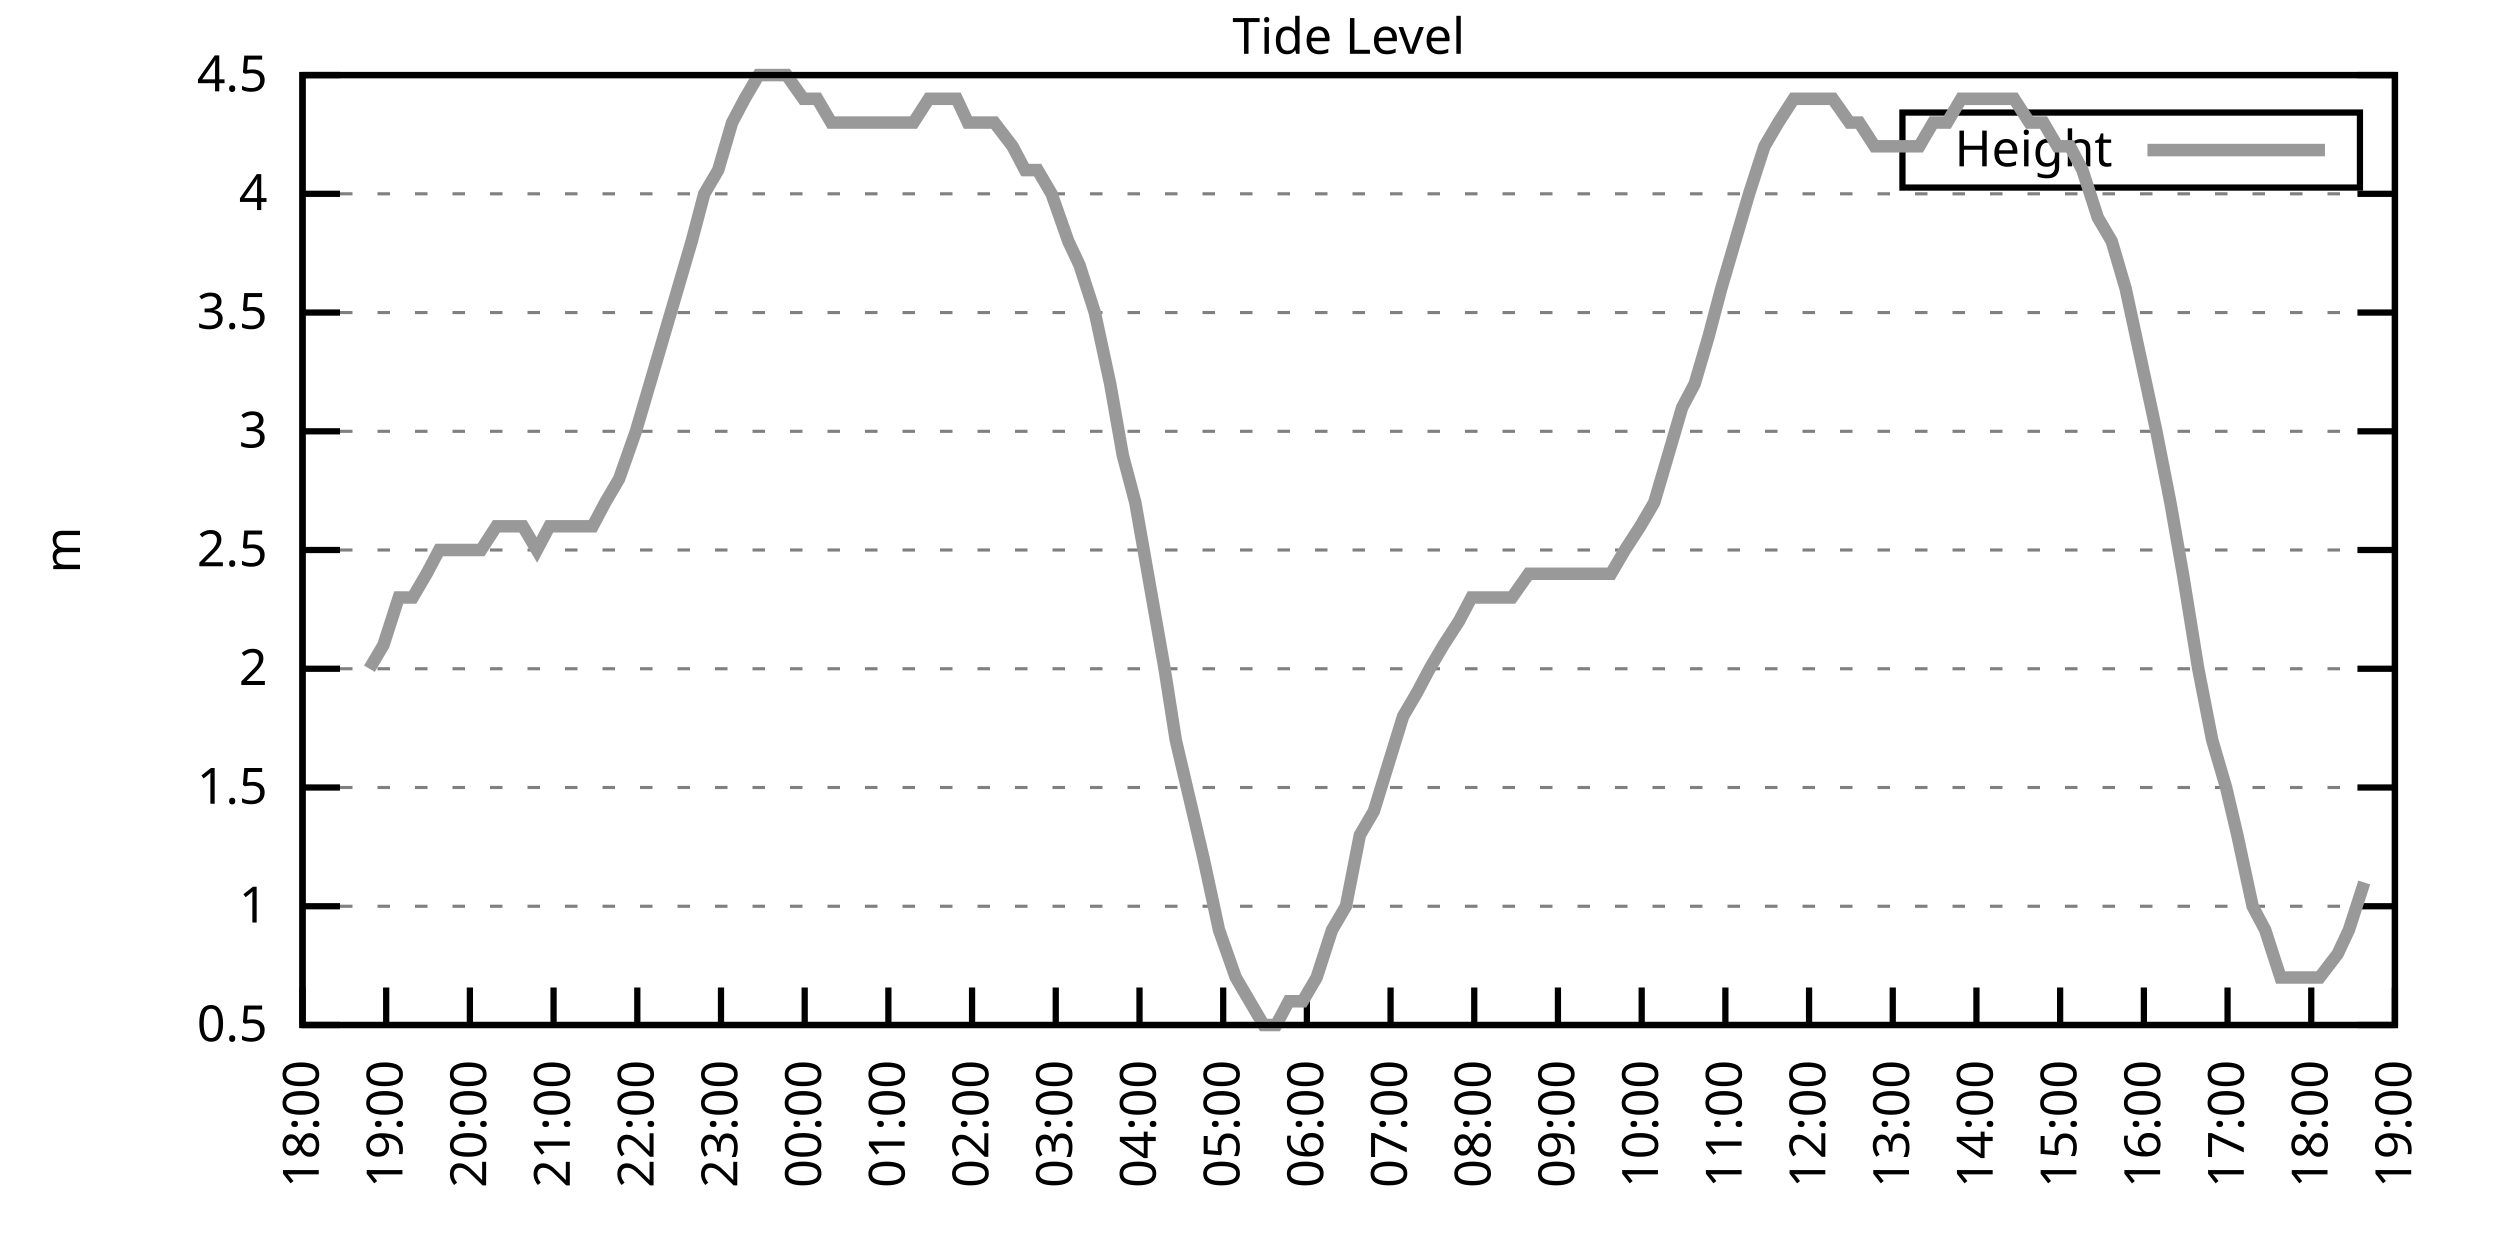
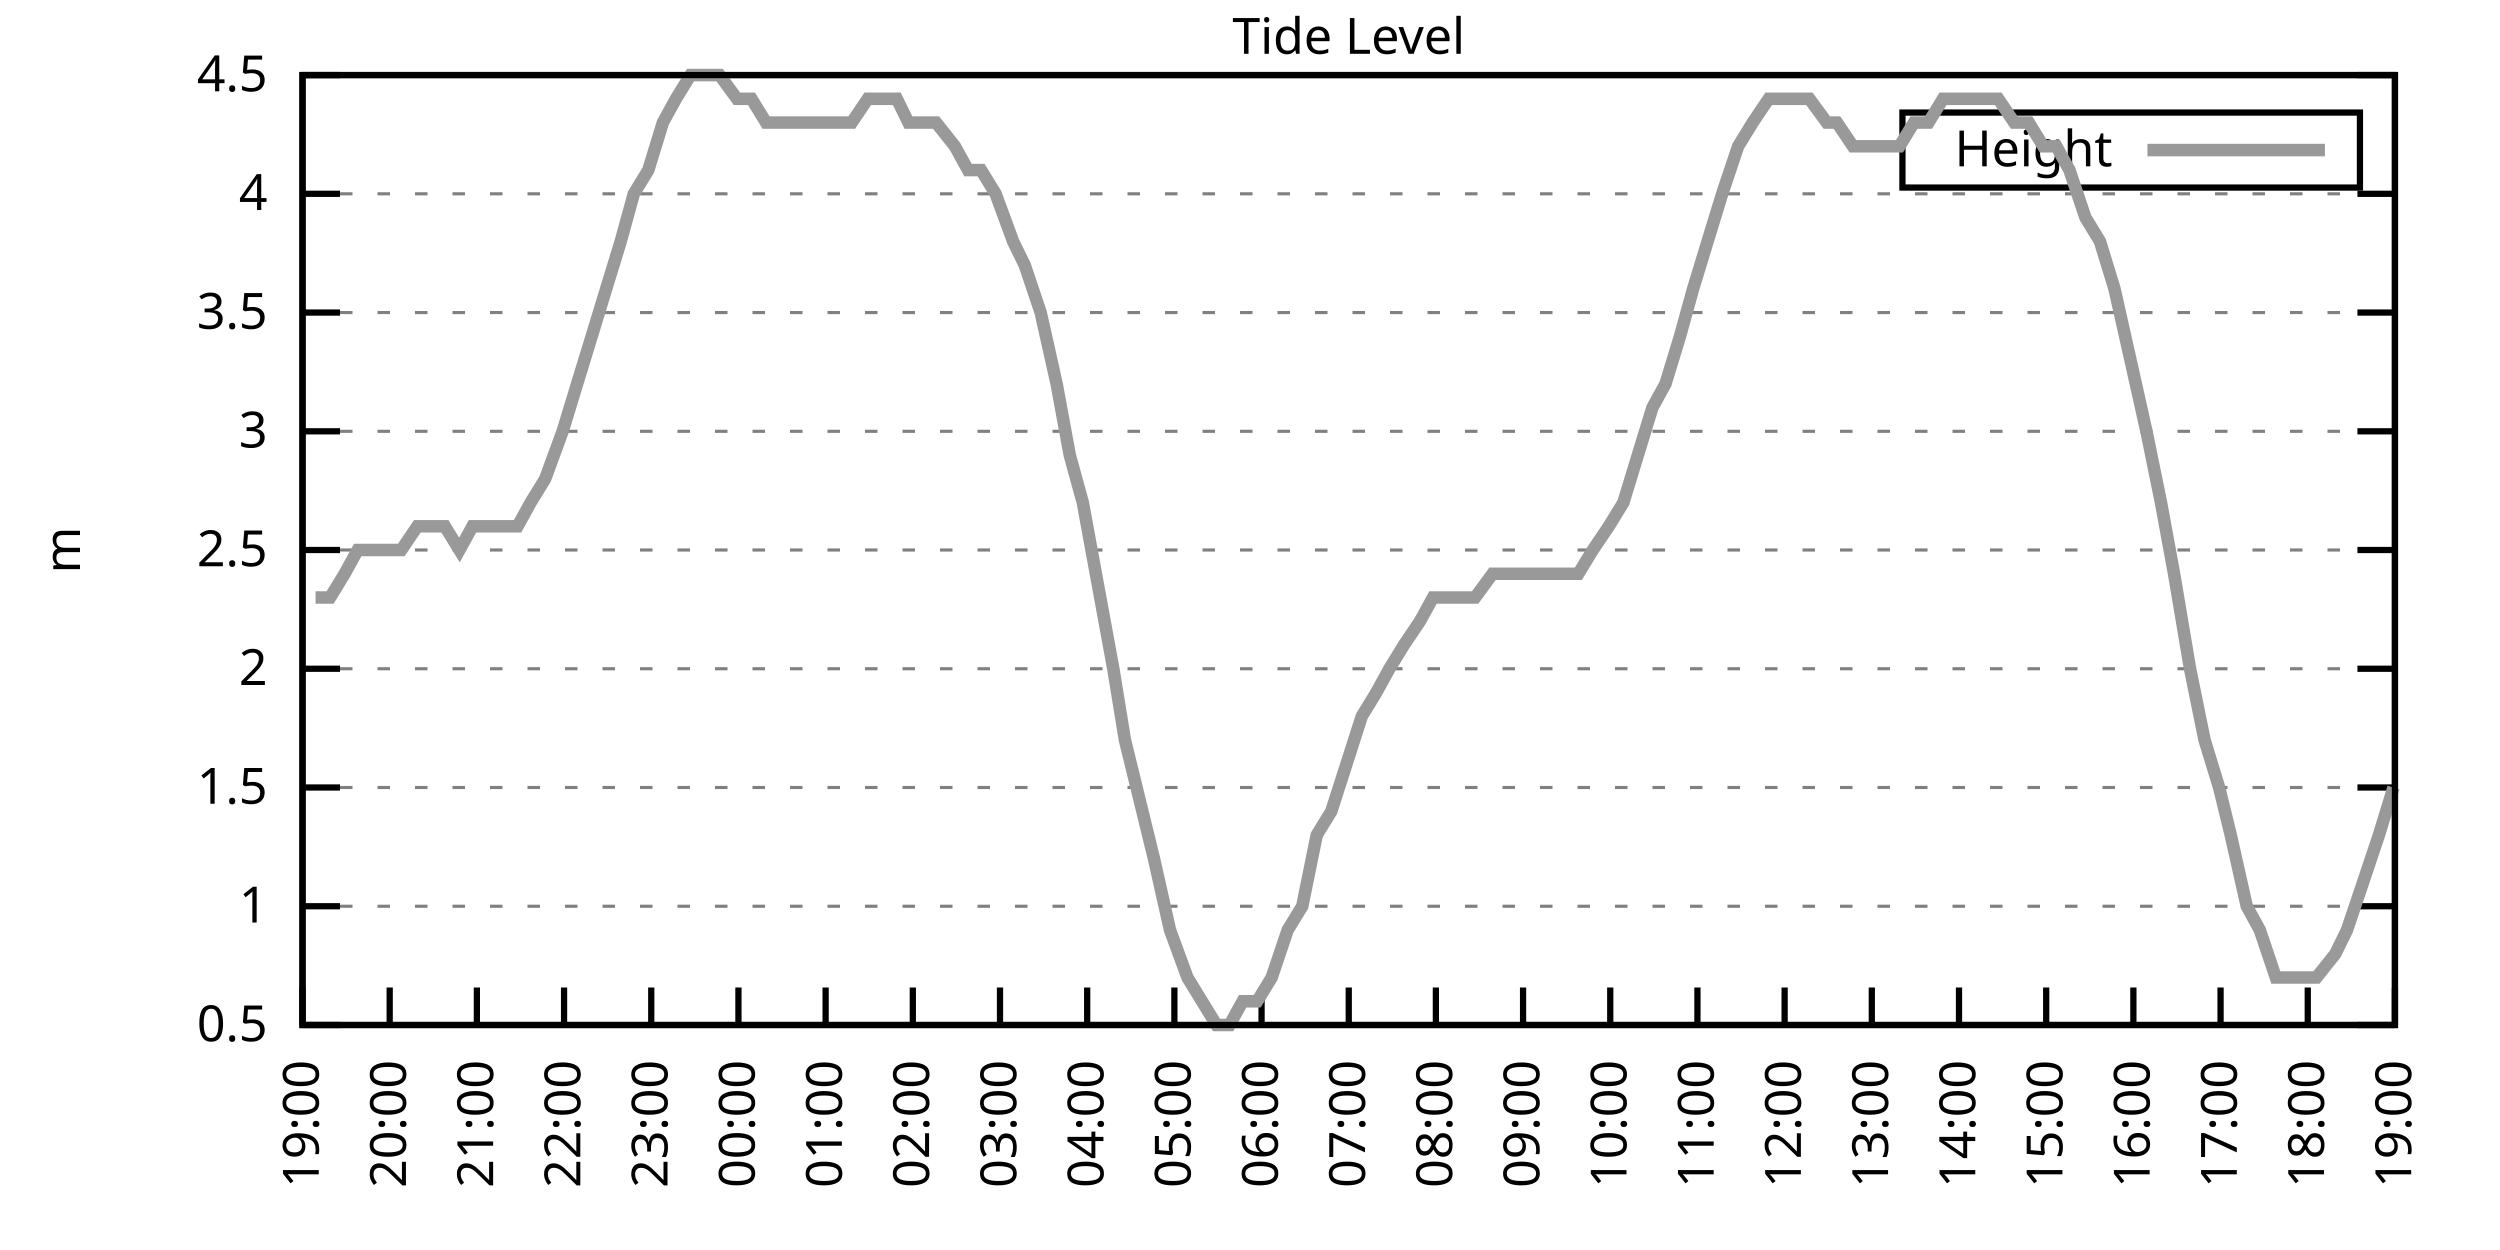
<svg xmlns="http://www.w3.org/2000/svg" xmlns:xlink="http://www.w3.org/1999/xlink" width="400" height="200" viewBox="0 0 400 200">
  <g id="gnuplot_canvas">
    <rect x="0" y="0" width="400" height="200" fill="none" />
    <defs>
      <circle id="gpDot" r="0.5" stroke-width="0.5" stroke="currentColor" />
      <path id="gpPt0" stroke-width="0.333" stroke="currentColor" d="M-1,0 h2 M0,-1 v2" />
      <path id="gpPt1" stroke-width="0.333" stroke="currentColor" d="M-1,-1 L1,1 M1,-1 L-1,1" />
      <path id="gpPt2" stroke-width="0.333" stroke="currentColor" d="M-1,0 L1,0 M0,-1 L0,1 M-1,-1 L1,1 M-1,1 L1,-1" />
      <rect id="gpPt3" stroke-width="0.333" stroke="currentColor" x="-1" y="-1" width="2" height="2" />
      <rect id="gpPt4" stroke-width="0.333" stroke="currentColor" fill="currentColor" x="-1" y="-1" width="2" height="2" />
      <circle id="gpPt5" stroke-width="0.333" stroke="currentColor" cx="0" cy="0" r="1" />
      <use xlink:href="#gpPt5" id="gpPt6" fill="currentColor" stroke="none" />
      <path id="gpPt7" stroke-width="0.333" stroke="currentColor" d="M0,-1.33 L-1.33,0.67 L1.33,0.67 z" />
      <use xlink:href="#gpPt7" id="gpPt8" fill="currentColor" stroke="none" />
      <use xlink:href="#gpPt7" id="gpPt9" stroke="currentColor" transform="rotate(180)" />
      <use xlink:href="#gpPt9" id="gpPt10" fill="currentColor" stroke="none" />
      <use xlink:href="#gpPt3" id="gpPt11" stroke="currentColor" transform="rotate(45)" />
      <use xlink:href="#gpPt11" id="gpPt12" fill="currentColor" stroke="none" />
      <path id="gpPt13" stroke-width="0.333" stroke="currentColor" d="M0,1.330 L1.265,0.411 L0.782,-1.067 L-0.782,-1.076 L-1.265,0.411 z" />
      <use xlink:href="#gpPt13" id="gpPt14" fill="currentColor" stroke="none" />
      <filter id="textbox" filterUnits="objectBoundingBox" x="0" y="0" height="1" width="1">
        <feFlood flood-color="white" flood-opacity="1" result="bgnd" />
        <feComposite in="SourceGraphic" in2="bgnd" operator="atop" />
      </filter>
      <filter id="greybox" filterUnits="objectBoundingBox" x="0" y="0" height="1" width="1">
        <feFlood flood-color="lightgrey" flood-opacity="1" result="grey" />
        <feComposite in="SourceGraphic" in2="grey" operator="atop" />
      </filter>
    </defs>
    <g fill="none" color="white" stroke="currentColor" stroke-width="1.00" stroke-linecap="butt" stroke-linejoin="miter">
</g>
    <g fill="none" color="black" stroke="currentColor" stroke-width="1.00" stroke-linecap="butt" stroke-linejoin="miter">
      <g stroke="none" shape-rendering="crispEdges">
        <polygon fill="rgb(255, 255, 255)" points="48.40,164.00 383.18,164.00 383.18,12.02 48.40,12.02 " />
      </g>
    </g>
    <g fill="none" color="black" stroke="currentColor" stroke-width="1.00" stroke-linecap="butt" stroke-linejoin="miter">
</g>
    <g fill="none" color="black" stroke="black" stroke-width="0.50" stroke-linecap="butt" stroke-linejoin="miter">
</g>
    <g fill="none" color="gray" stroke="currentColor" stroke-width="0.50" stroke-linecap="butt" stroke-linejoin="miter">
      <path stroke="gray" stroke-dasharray="2,4" class="gridline" d="M48.40,164.00 L383.19,164.00  " />
    </g>
    <g fill="none" color="gray" stroke="gray" stroke-width="1.00" stroke-linecap="butt" stroke-linejoin="miter">
</g>
    <g fill="none" color="black" stroke="currentColor" stroke-width="1.00" stroke-linecap="butt" stroke-linejoin="miter">
      <path stroke="black" d="M48.40,164.00 L54.40,164.00 M383.19,164.00 L377.19,164.00  " />
      <g transform="translate(42.80,166.60)" stroke="none" fill="black" font-family="Sans" font-size="8.00" text-anchor="end">
        <text>
          <tspan font-family="Sans"> 0.5</tspan>
        </text>
      </g>
    </g>
    <g fill="none" color="black" stroke="currentColor" stroke-width="1.00" stroke-linecap="butt" stroke-linejoin="miter">
</g>
    <g fill="none" color="black" stroke="black" stroke-width="0.50" stroke-linecap="butt" stroke-linejoin="miter">
</g>
    <g fill="none" color="gray" stroke="currentColor" stroke-width="0.50" stroke-linecap="butt" stroke-linejoin="miter">
      <path stroke="gray" stroke-dasharray="2,4" class="gridline" d="M48.40,145.00 L383.19,145.00  " />
    </g>
    <g fill="none" color="gray" stroke="gray" stroke-width="1.00" stroke-linecap="butt" stroke-linejoin="miter">
</g>
    <g fill="none" color="black" stroke="currentColor" stroke-width="1.00" stroke-linecap="butt" stroke-linejoin="miter">
      <path stroke="black" d="M48.40,145.00 L54.40,145.00 M383.19,145.00 L377.19,145.00  " />
      <g transform="translate(42.80,147.60)" stroke="none" fill="black" font-family="Sans" font-size="8.00" text-anchor="end">
        <text>
          <tspan font-family="Sans"> 1</tspan>
        </text>
      </g>
    </g>
    <g fill="none" color="black" stroke="currentColor" stroke-width="1.00" stroke-linecap="butt" stroke-linejoin="miter">
</g>
    <g fill="none" color="black" stroke="black" stroke-width="0.50" stroke-linecap="butt" stroke-linejoin="miter">
</g>
    <g fill="none" color="gray" stroke="currentColor" stroke-width="0.50" stroke-linecap="butt" stroke-linejoin="miter">
      <path stroke="gray" stroke-dasharray="2,4" class="gridline" d="M48.40,126.00 L383.19,126.00  " />
    </g>
    <g fill="none" color="gray" stroke="gray" stroke-width="1.00" stroke-linecap="butt" stroke-linejoin="miter">
</g>
    <g fill="none" color="black" stroke="currentColor" stroke-width="1.00" stroke-linecap="butt" stroke-linejoin="miter">
      <path stroke="black" d="M48.40,126.00 L54.40,126.00 M383.19,126.00 L377.19,126.00  " />
      <g transform="translate(42.80,128.60)" stroke="none" fill="black" font-family="Sans" font-size="8.00" text-anchor="end">
        <text>
          <tspan font-family="Sans"> 1.5</tspan>
        </text>
      </g>
    </g>
    <g fill="none" color="black" stroke="currentColor" stroke-width="1.00" stroke-linecap="butt" stroke-linejoin="miter">
</g>
    <g fill="none" color="black" stroke="black" stroke-width="0.50" stroke-linecap="butt" stroke-linejoin="miter">
</g>
    <g fill="none" color="gray" stroke="currentColor" stroke-width="0.50" stroke-linecap="butt" stroke-linejoin="miter">
      <path stroke="gray" stroke-dasharray="2,4" class="gridline" d="M48.40,107.00 L383.19,107.00  " />
    </g>
    <g fill="none" color="gray" stroke="gray" stroke-width="1.00" stroke-linecap="butt" stroke-linejoin="miter">
</g>
    <g fill="none" color="black" stroke="currentColor" stroke-width="1.00" stroke-linecap="butt" stroke-linejoin="miter">
      <path stroke="black" d="M48.40,107.00 L54.40,107.00 M383.19,107.00 L377.19,107.00  " />
      <g transform="translate(42.80,109.60)" stroke="none" fill="black" font-family="Sans" font-size="8.00" text-anchor="end">
        <text>
          <tspan font-family="Sans"> 2</tspan>
        </text>
      </g>
    </g>
    <g fill="none" color="black" stroke="currentColor" stroke-width="1.00" stroke-linecap="butt" stroke-linejoin="miter">
</g>
    <g fill="none" color="black" stroke="black" stroke-width="0.50" stroke-linecap="butt" stroke-linejoin="miter">
</g>
    <g fill="none" color="gray" stroke="currentColor" stroke-width="0.50" stroke-linecap="butt" stroke-linejoin="miter">
      <path stroke="gray" stroke-dasharray="2,4" class="gridline" d="M48.40,88.00 L383.19,88.00  " />
    </g>
    <g fill="none" color="gray" stroke="gray" stroke-width="1.00" stroke-linecap="butt" stroke-linejoin="miter">
</g>
    <g fill="none" color="black" stroke="currentColor" stroke-width="1.00" stroke-linecap="butt" stroke-linejoin="miter">
      <path stroke="black" d="M48.40,88.00 L54.40,88.00 M383.19,88.00 L377.19,88.00  " />
      <g transform="translate(42.80,90.60)" stroke="none" fill="black" font-family="Sans" font-size="8.00" text-anchor="end">
        <text>
          <tspan font-family="Sans"> 2.5</tspan>
        </text>
      </g>
    </g>
    <g fill="none" color="black" stroke="currentColor" stroke-width="1.00" stroke-linecap="butt" stroke-linejoin="miter">
</g>
    <g fill="none" color="black" stroke="black" stroke-width="0.50" stroke-linecap="butt" stroke-linejoin="miter">
</g>
    <g fill="none" color="gray" stroke="currentColor" stroke-width="0.50" stroke-linecap="butt" stroke-linejoin="miter">
      <path stroke="gray" stroke-dasharray="2,4" class="gridline" d="M48.40,69.01 L383.19,69.01  " />
    </g>
    <g fill="none" color="gray" stroke="gray" stroke-width="1.00" stroke-linecap="butt" stroke-linejoin="miter">
</g>
    <g fill="none" color="black" stroke="currentColor" stroke-width="1.00" stroke-linecap="butt" stroke-linejoin="miter">
      <path stroke="black" d="M48.40,69.01 L54.40,69.01 M383.19,69.01 L377.19,69.01  " />
      <g transform="translate(42.80,71.61)" stroke="none" fill="black" font-family="Sans" font-size="8.00" text-anchor="end">
        <text>
          <tspan font-family="Sans"> 3</tspan>
        </text>
      </g>
    </g>
    <g fill="none" color="black" stroke="currentColor" stroke-width="1.00" stroke-linecap="butt" stroke-linejoin="miter">
</g>
    <g fill="none" color="black" stroke="black" stroke-width="0.50" stroke-linecap="butt" stroke-linejoin="miter">
</g>
    <g fill="none" color="gray" stroke="currentColor" stroke-width="0.50" stroke-linecap="butt" stroke-linejoin="miter">
      <path stroke="gray" stroke-dasharray="2,4" class="gridline" d="M48.40,50.01 L383.19,50.01  " />
    </g>
    <g fill="none" color="gray" stroke="gray" stroke-width="1.00" stroke-linecap="butt" stroke-linejoin="miter">
</g>
    <g fill="none" color="black" stroke="currentColor" stroke-width="1.00" stroke-linecap="butt" stroke-linejoin="miter">
      <path stroke="black" d="M48.40,50.01 L54.40,50.01 M383.19,50.01 L377.19,50.01  " />
      <g transform="translate(42.80,52.61)" stroke="none" fill="black" font-family="Sans" font-size="8.00" text-anchor="end">
        <text>
          <tspan font-family="Sans"> 3.5</tspan>
        </text>
      </g>
    </g>
    <g fill="none" color="black" stroke="currentColor" stroke-width="1.00" stroke-linecap="butt" stroke-linejoin="miter">
</g>
    <g fill="none" color="black" stroke="black" stroke-width="0.50" stroke-linecap="butt" stroke-linejoin="miter">
</g>
    <g fill="none" color="gray" stroke="currentColor" stroke-width="0.50" stroke-linecap="butt" stroke-linejoin="miter">
      <path stroke="gray" stroke-dasharray="2,4" class="gridline" d="M48.40,31.01 L383.19,31.01  " />
    </g>
    <g fill="none" color="gray" stroke="gray" stroke-width="1.00" stroke-linecap="butt" stroke-linejoin="miter">
</g>
    <g fill="none" color="black" stroke="currentColor" stroke-width="1.00" stroke-linecap="butt" stroke-linejoin="miter">
      <path stroke="black" d="M48.40,31.01 L54.40,31.01 M383.19,31.01 L377.19,31.01  " />
      <g transform="translate(42.80,33.61)" stroke="none" fill="black" font-family="Sans" font-size="8.00" text-anchor="end">
        <text>
          <tspan font-family="Sans"> 4</tspan>
        </text>
      </g>
    </g>
    <g fill="none" color="black" stroke="currentColor" stroke-width="1.00" stroke-linecap="butt" stroke-linejoin="miter">
</g>
    <g fill="none" color="black" stroke="black" stroke-width="0.50" stroke-linecap="butt" stroke-linejoin="miter">
</g>
    <g fill="none" color="gray" stroke="currentColor" stroke-width="0.50" stroke-linecap="butt" stroke-linejoin="miter">
      <path stroke="gray" stroke-dasharray="2,4" class="gridline" d="M48.40,12.01 L383.19,12.01  " />
    </g>
    <g fill="none" color="gray" stroke="gray" stroke-width="1.00" stroke-linecap="butt" stroke-linejoin="miter">
</g>
    <g fill="none" color="black" stroke="currentColor" stroke-width="1.00" stroke-linecap="butt" stroke-linejoin="miter">
      <path stroke="black" d="M48.40,12.01 L54.40,12.01 M383.19,12.01 L377.19,12.01  " />
      <g transform="translate(42.80,14.61)" stroke="none" fill="black" font-family="Sans" font-size="8.00" text-anchor="end">
        <text>
          <tspan font-family="Sans"> 4.5</tspan>
        </text>
      </g>
    </g>
    <g fill="none" color="black" stroke="currentColor" stroke-width="1.00" stroke-linecap="butt" stroke-linejoin="miter">
      <path stroke="black" d="M48.40,164.00 L48.40,158.00  " />
      <g transform="translate(51.00,169.60) rotate(270.00)" stroke="none" fill="black" font-family="Sans" font-size="8.00" text-anchor="end">
        <text>
-           <tspan font-family="Sans">18:00</tspan>
-         </text>
-       </g>
-     </g>
-     <g fill="none" color="black" stroke="currentColor" stroke-width="1.00" stroke-linecap="butt" stroke-linejoin="miter">
-       <path stroke="black" d="M61.79,164.00 L61.79,158.00  " />
-       <g transform="translate(64.39,169.60) rotate(270.00)" stroke="none" fill="black" font-family="Sans" font-size="8.00" text-anchor="end">
-         <text>
          <tspan font-family="Sans">19:00</tspan>
        </text>
      </g>
    </g>
    <g fill="none" color="black" stroke="currentColor" stroke-width="1.00" stroke-linecap="butt" stroke-linejoin="miter">
-       <path stroke="black" d="M75.18,164.00 L75.18,158.00  " />
-       <g transform="translate(77.78,169.60) rotate(270.00)" stroke="none" fill="black" font-family="Sans" font-size="8.00" text-anchor="end">
+       <path stroke="black" d="M62.35,164.00 L62.35,158.00  " />
+       <g transform="translate(64.95,169.60) rotate(270.00)" stroke="none" fill="black" font-family="Sans" font-size="8.00" text-anchor="end">
        <text>
          <tspan font-family="Sans">20:00</tspan>
        </text>
      </g>
    </g>
    <g fill="none" color="black" stroke="currentColor" stroke-width="1.00" stroke-linecap="butt" stroke-linejoin="miter">
-       <path stroke="black" d="M88.57,164.00 L88.57,158.00  " />
-       <g transform="translate(91.17,169.60) rotate(270.00)" stroke="none" fill="black" font-family="Sans" font-size="8.00" text-anchor="end">
+       <path stroke="black" d="M76.30,164.00 L76.30,158.00  " />
+       <g transform="translate(78.90,169.60) rotate(270.00)" stroke="none" fill="black" font-family="Sans" font-size="8.00" text-anchor="end">
        <text>
          <tspan font-family="Sans">21:00</tspan>
        </text>
      </g>
    </g>
    <g fill="none" color="black" stroke="currentColor" stroke-width="1.00" stroke-linecap="butt" stroke-linejoin="miter">
-       <path stroke="black" d="M101.97,164.00 L101.97,158.00  " />
-       <g transform="translate(104.57,169.60) rotate(270.00)" stroke="none" fill="black" font-family="Sans" font-size="8.00" text-anchor="end">
+       <path stroke="black" d="M90.25,164.00 L90.25,158.00  " />
+       <g transform="translate(92.85,169.60) rotate(270.00)" stroke="none" fill="black" font-family="Sans" font-size="8.00" text-anchor="end">
        <text>
          <tspan font-family="Sans">22:00</tspan>
        </text>
      </g>
    </g>
    <g fill="none" color="black" stroke="currentColor" stroke-width="1.00" stroke-linecap="butt" stroke-linejoin="miter">
-       <path stroke="black" d="M115.36,164.00 L115.36,158.00  " />
-       <g transform="translate(117.96,169.60) rotate(270.00)" stroke="none" fill="black" font-family="Sans" font-size="8.00" text-anchor="end">
+       <path stroke="black" d="M104.20,164.00 L104.20,158.00  " />
+       <g transform="translate(106.80,169.60) rotate(270.00)" stroke="none" fill="black" font-family="Sans" font-size="8.00" text-anchor="end">
        <text>
          <tspan font-family="Sans">23:00</tspan>
        </text>
      </g>
    </g>
    <g fill="none" color="black" stroke="currentColor" stroke-width="1.00" stroke-linecap="butt" stroke-linejoin="miter">
-       <path stroke="black" d="M128.75,164.00 L128.75,158.00  " />
-       <g transform="translate(131.35,169.60) rotate(270.00)" stroke="none" fill="black" font-family="Sans" font-size="8.00" text-anchor="end">
+       <path stroke="black" d="M118.15,164.00 L118.15,158.00  " />
+       <g transform="translate(120.75,169.60) rotate(270.00)" stroke="none" fill="black" font-family="Sans" font-size="8.00" text-anchor="end">
        <text>
          <tspan font-family="Sans">00:00</tspan>
        </text>
      </g>
    </g>
    <g fill="none" color="black" stroke="currentColor" stroke-width="1.00" stroke-linecap="butt" stroke-linejoin="miter">
-       <path stroke="black" d="M142.14,164.00 L142.14,158.00  " />
-       <g transform="translate(144.74,169.60) rotate(270.00)" stroke="none" fill="black" font-family="Sans" font-size="8.00" text-anchor="end">
+       <path stroke="black" d="M132.10,164.00 L132.10,158.00  " />
+       <g transform="translate(134.70,169.60) rotate(270.00)" stroke="none" fill="black" font-family="Sans" font-size="8.00" text-anchor="end">
        <text>
          <tspan font-family="Sans">01:00</tspan>
        </text>
      </g>
    </g>
    <g fill="none" color="black" stroke="currentColor" stroke-width="1.00" stroke-linecap="butt" stroke-linejoin="miter">
-       <path stroke="black" d="M155.53,164.00 L155.53,158.00  " />
-       <g transform="translate(158.13,169.60) rotate(270.00)" stroke="none" fill="black" font-family="Sans" font-size="8.00" text-anchor="end">
+       <path stroke="black" d="M146.05,164.00 L146.05,158.00  " />
+       <g transform="translate(148.65,169.60) rotate(270.00)" stroke="none" fill="black" font-family="Sans" font-size="8.00" text-anchor="end">
        <text>
          <tspan font-family="Sans">02:00</tspan>
        </text>
      </g>
    </g>
    <g fill="none" color="black" stroke="currentColor" stroke-width="1.00" stroke-linecap="butt" stroke-linejoin="miter">
-       <path stroke="black" d="M168.92,164.00 L168.92,158.00  " />
-       <g transform="translate(171.52,169.60) rotate(270.00)" stroke="none" fill="black" font-family="Sans" font-size="8.00" text-anchor="end">
+       <path stroke="black" d="M160.00,164.00 L160.00,158.00  " />
+       <g transform="translate(162.60,169.60) rotate(270.00)" stroke="none" fill="black" font-family="Sans" font-size="8.00" text-anchor="end">
        <text>
          <tspan font-family="Sans">03:00</tspan>
        </text>
      </g>
    </g>
    <g fill="none" color="black" stroke="currentColor" stroke-width="1.00" stroke-linecap="butt" stroke-linejoin="miter">
-       <path stroke="black" d="M182.32,164.00 L182.32,158.00  " />
-       <g transform="translate(184.92,169.60) rotate(270.00)" stroke="none" fill="black" font-family="Sans" font-size="8.00" text-anchor="end">
+       <path stroke="black" d="M173.95,164.00 L173.95,158.00  " />
+       <g transform="translate(176.55,169.60) rotate(270.00)" stroke="none" fill="black" font-family="Sans" font-size="8.00" text-anchor="end">
        <text>
          <tspan font-family="Sans">04:00</tspan>
        </text>
      </g>
    </g>
    <g fill="none" color="black" stroke="currentColor" stroke-width="1.00" stroke-linecap="butt" stroke-linejoin="miter">
-       <path stroke="black" d="M195.71,164.00 L195.71,158.00  " />
-       <g transform="translate(198.31,169.60) rotate(270.00)" stroke="none" fill="black" font-family="Sans" font-size="8.00" text-anchor="end">
+       <path stroke="black" d="M187.90,164.00 L187.90,158.00  " />
+       <g transform="translate(190.50,169.60) rotate(270.00)" stroke="none" fill="black" font-family="Sans" font-size="8.00" text-anchor="end">
        <text>
          <tspan font-family="Sans">05:00</tspan>
        </text>
      </g>
    </g>
    <g fill="none" color="black" stroke="currentColor" stroke-width="1.00" stroke-linecap="butt" stroke-linejoin="miter">
-       <path stroke="black" d="M209.10,164.00 L209.10,158.00  " />
-       <g transform="translate(211.70,169.60) rotate(270.00)" stroke="none" fill="black" font-family="Sans" font-size="8.00" text-anchor="end">
+       <path stroke="black" d="M201.85,164.00 L201.85,158.00  " />
+       <g transform="translate(204.45,169.60) rotate(270.00)" stroke="none" fill="black" font-family="Sans" font-size="8.00" text-anchor="end">
        <text>
          <tspan font-family="Sans">06:00</tspan>
        </text>
      </g>
    </g>
    <g fill="none" color="black" stroke="currentColor" stroke-width="1.00" stroke-linecap="butt" stroke-linejoin="miter">
-       <path stroke="black" d="M222.49,164.00 L222.49,158.00  " />
-       <g transform="translate(225.09,169.60) rotate(270.00)" stroke="none" fill="black" font-family="Sans" font-size="8.00" text-anchor="end">
+       <path stroke="black" d="M215.80,164.00 L215.80,158.00  " />
+       <g transform="translate(218.40,169.60) rotate(270.00)" stroke="none" fill="black" font-family="Sans" font-size="8.00" text-anchor="end">
        <text>
          <tspan font-family="Sans">07:00</tspan>
        </text>
      </g>
    </g>
    <g fill="none" color="black" stroke="currentColor" stroke-width="1.00" stroke-linecap="butt" stroke-linejoin="miter">
-       <path stroke="black" d="M235.88,164.00 L235.88,158.00  " />
-       <g transform="translate(238.48,169.60) rotate(270.00)" stroke="none" fill="black" font-family="Sans" font-size="8.00" text-anchor="end">
+       <path stroke="black" d="M229.74,164.00 L229.74,158.00  " />
+       <g transform="translate(232.34,169.60) rotate(270.00)" stroke="none" fill="black" font-family="Sans" font-size="8.00" text-anchor="end">
        <text>
          <tspan font-family="Sans">08:00</tspan>
        </text>
      </g>
    </g>
    <g fill="none" color="black" stroke="currentColor" stroke-width="1.00" stroke-linecap="butt" stroke-linejoin="miter">
-       <path stroke="black" d="M249.27,164.00 L249.27,158.00  " />
-       <g transform="translate(251.87,169.60) rotate(270.00)" stroke="none" fill="black" font-family="Sans" font-size="8.00" text-anchor="end">
+       <path stroke="black" d="M243.69,164.00 L243.69,158.00  " />
+       <g transform="translate(246.29,169.60) rotate(270.00)" stroke="none" fill="black" font-family="Sans" font-size="8.00" text-anchor="end">
        <text>
          <tspan font-family="Sans">09:00</tspan>
        </text>
      </g>
    </g>
    <g fill="none" color="black" stroke="currentColor" stroke-width="1.00" stroke-linecap="butt" stroke-linejoin="miter">
-       <path stroke="black" d="M262.67,164.00 L262.67,158.00  " />
-       <g transform="translate(265.27,169.60) rotate(270.00)" stroke="none" fill="black" font-family="Sans" font-size="8.00" text-anchor="end">
+       <path stroke="black" d="M257.64,164.00 L257.64,158.00  " />
+       <g transform="translate(260.24,169.60) rotate(270.00)" stroke="none" fill="black" font-family="Sans" font-size="8.00" text-anchor="end">
        <text>
          <tspan font-family="Sans">10:00</tspan>
        </text>
      </g>
    </g>
    <g fill="none" color="black" stroke="currentColor" stroke-width="1.00" stroke-linecap="butt" stroke-linejoin="miter">
-       <path stroke="black" d="M276.06,164.00 L276.06,158.00  " />
-       <g transform="translate(278.66,169.60) rotate(270.00)" stroke="none" fill="black" font-family="Sans" font-size="8.00" text-anchor="end">
+       <path stroke="black" d="M271.59,164.00 L271.59,158.00  " />
+       <g transform="translate(274.19,169.60) rotate(270.00)" stroke="none" fill="black" font-family="Sans" font-size="8.00" text-anchor="end">
        <text>
          <tspan font-family="Sans">11:00</tspan>
        </text>
      </g>
    </g>
    <g fill="none" color="black" stroke="currentColor" stroke-width="1.00" stroke-linecap="butt" stroke-linejoin="miter">
-       <path stroke="black" d="M289.45,164.00 L289.45,158.00  " />
-       <g transform="translate(292.05,169.60) rotate(270.00)" stroke="none" fill="black" font-family="Sans" font-size="8.00" text-anchor="end">
+       <path stroke="black" d="M285.54,164.00 L285.54,158.00  " />
+       <g transform="translate(288.14,169.60) rotate(270.00)" stroke="none" fill="black" font-family="Sans" font-size="8.00" text-anchor="end">
        <text>
          <tspan font-family="Sans">12:00</tspan>
        </text>
      </g>
    </g>
    <g fill="none" color="black" stroke="currentColor" stroke-width="1.00" stroke-linecap="butt" stroke-linejoin="miter">
-       <path stroke="black" d="M302.84,164.00 L302.84,158.00  " />
-       <g transform="translate(305.44,169.60) rotate(270.00)" stroke="none" fill="black" font-family="Sans" font-size="8.00" text-anchor="end">
+       <path stroke="black" d="M299.49,164.00 L299.49,158.00  " />
+       <g transform="translate(302.09,169.60) rotate(270.00)" stroke="none" fill="black" font-family="Sans" font-size="8.00" text-anchor="end">
        <text>
          <tspan font-family="Sans">13:00</tspan>
        </text>
      </g>
    </g>
    <g fill="none" color="black" stroke="currentColor" stroke-width="1.00" stroke-linecap="butt" stroke-linejoin="miter">
-       <path stroke="black" d="M316.23,164.00 L316.23,158.00  " />
-       <g transform="translate(318.83,169.60) rotate(270.00)" stroke="none" fill="black" font-family="Sans" font-size="8.00" text-anchor="end">
+       <path stroke="black" d="M313.44,164.00 L313.44,158.00  " />
+       <g transform="translate(316.04,169.60) rotate(270.00)" stroke="none" fill="black" font-family="Sans" font-size="8.00" text-anchor="end">
        <text>
          <tspan font-family="Sans">14:00</tspan>
        </text>
      </g>
    </g>
    <g fill="none" color="black" stroke="currentColor" stroke-width="1.00" stroke-linecap="butt" stroke-linejoin="miter">
-       <path stroke="black" d="M329.62,164.00 L329.62,158.00  " />
-       <g transform="translate(332.22,169.60) rotate(270.00)" stroke="none" fill="black" font-family="Sans" font-size="8.00" text-anchor="end">
+       <path stroke="black" d="M327.39,164.00 L327.39,158.00  " />
+       <g transform="translate(329.99,169.60) rotate(270.00)" stroke="none" fill="black" font-family="Sans" font-size="8.00" text-anchor="end">
        <text>
          <tspan font-family="Sans">15:00</tspan>
        </text>
      </g>
    </g>
    <g fill="none" color="black" stroke="currentColor" stroke-width="1.00" stroke-linecap="butt" stroke-linejoin="miter">
-       <path stroke="black" d="M343.02,164.00 L343.02,158.00  " />
-       <g transform="translate(345.62,169.60) rotate(270.00)" stroke="none" fill="black" font-family="Sans" font-size="8.00" text-anchor="end">
+       <path stroke="black" d="M341.34,164.00 L341.34,158.00  " />
+       <g transform="translate(343.94,169.60) rotate(270.00)" stroke="none" fill="black" font-family="Sans" font-size="8.00" text-anchor="end">
        <text>
          <tspan font-family="Sans">16:00</tspan>
        </text>
      </g>
    </g>
    <g fill="none" color="black" stroke="currentColor" stroke-width="1.00" stroke-linecap="butt" stroke-linejoin="miter">
-       <path stroke="black" d="M356.41,164.00 L356.41,158.00  " />
-       <g transform="translate(359.01,169.60) rotate(270.00)" stroke="none" fill="black" font-family="Sans" font-size="8.00" text-anchor="end">
+       <path stroke="black" d="M355.29,164.00 L355.29,158.00  " />
+       <g transform="translate(357.89,169.60) rotate(270.00)" stroke="none" fill="black" font-family="Sans" font-size="8.00" text-anchor="end">
        <text>
          <tspan font-family="Sans">17:00</tspan>
        </text>
      </g>
    </g>
    <g fill="none" color="black" stroke="currentColor" stroke-width="1.00" stroke-linecap="butt" stroke-linejoin="miter">
-       <path stroke="black" d="M369.80,164.00 L369.80,158.00  " />
-       <g transform="translate(372.40,169.60) rotate(270.00)" stroke="none" fill="black" font-family="Sans" font-size="8.00" text-anchor="end">
+       <path stroke="black" d="M369.24,164.00 L369.24,158.00  " />
+       <g transform="translate(371.84,169.60) rotate(270.00)" stroke="none" fill="black" font-family="Sans" font-size="8.00" text-anchor="end">
        <text>
          <tspan font-family="Sans">18:00</tspan>
        </text>
      </g>
    </g>
    <g fill="none" color="black" stroke="currentColor" stroke-width="1.00" stroke-linecap="butt" stroke-linejoin="miter">
      <path stroke="black" d="M383.19,164.00 L383.19,158.00  " />
      <g transform="translate(385.79,169.60) rotate(270.00)" stroke="none" fill="black" font-family="Sans" font-size="8.00" text-anchor="end">
        <text>
          <tspan font-family="Sans">19:00</tspan>
        </text>
      </g>
    </g>
    <g fill="none" color="black" stroke="currentColor" stroke-width="1.00" stroke-linecap="butt" stroke-linejoin="miter">
</g>
    <g fill="none" color="black" stroke="currentColor" stroke-width="1.00" stroke-linecap="butt" stroke-linejoin="miter">
      <path stroke="black" d="M48.40,12.01 L48.40,164.00 L383.19,164.00 L383.19,12.01 L48.40,12.01 Z  " />
    </g>
    <g fill="none" color="black" stroke="currentColor" stroke-width="1.00" stroke-linecap="butt" stroke-linejoin="miter">
</g>
    <g fill="none" color="black" stroke="currentColor" stroke-width="1.00" stroke-linecap="butt" stroke-linejoin="miter">
      <path stroke="black" d="M304.39,30.01 L304.39,18.01 L377.59,18.01 L377.59,30.01 L304.39,30.01 Z  " />
    </g>
    <g id="Tide_level_plot_1">
      <g fill="none" color="white" stroke="black" stroke-width="2.00" stroke-linecap="butt" stroke-linejoin="miter">
</g>
      <g fill="none" color="black" stroke="currentColor" stroke-width="2.00" stroke-linecap="butt" stroke-linejoin="miter">
        <g transform="translate(337.99,26.61)" stroke="none" fill="black" font-family="Sans" font-size="8.00" text-anchor="end">
          <text>
            <tspan font-family="Sans">Height</tspan>
          </text>
        </g>
      </g>
      <g fill="none" color="black" stroke="currentColor" stroke-width="2.00" stroke-linecap="butt" stroke-linejoin="miter">
-         <path stroke="rgb(153, 153, 153)" d="M343.59,24.01 L371.99,24.01 M59.11,107.00 L61.35,103.20 L63.80,95.60 L66.03,95.60 L68.26,91.80 L70.27,88.00   L72.50,88.00 L74.74,88.00 L76.97,88.00 L79.42,84.21 L81.66,84.21 L83.66,84.21 L85.90,88.00 L87.91,84.21   L90.58,84.21 L92.59,84.21 L94.82,84.21 L96.83,80.41 L99.06,76.61 L101.74,69.01 L103.98,61.41 L106.21,53.81   L108.44,46.21 L110.67,38.61 L112.68,31.01 L114.91,27.21 L117.14,19.61 L119.15,15.81 L121.38,12.01 L123.62,12.01   L125.85,12.01 L128.53,15.81 L130.76,15.81 L132.99,19.61 L135.00,19.61 L137.23,19.61 L139.46,19.61 L141.69,19.61   L143.70,19.61 L146.16,19.61 L148.61,15.81 L150.40,15.81 L153.08,15.81 L154.86,19.61 L157.10,19.61 L159.10,19.61   L162.01,23.41 L164.01,27.21 L166.02,27.21 L168.25,31.01 L170.93,38.61 L172.72,42.41 L175.17,50.01 L177.63,61.41   L179.64,72.81 L181.65,80.41 L186.33,107.00 L188.12,118.40 L190.80,129.80 L192.58,137.40 L195.04,148.80 L197.72,156.40   L199.95,160.20 L202.18,164.00 L204.19,164.00 L206.20,160.20 L208.43,160.20 L210.66,156.40 L213.12,148.80 L215.35,145.00   L217.58,133.60 L219.81,129.80 L224.50,114.60 L226.73,110.80 L228.74,107.00 L230.97,103.20 L233.43,99.40 L235.44,95.60   L237.67,95.60 L239.90,95.60 L241.91,95.60 L244.59,91.80 L246.60,91.80 L248.60,91.80 L250.61,91.80 L253.51,91.80   L255.75,91.80 L257.76,91.80 L259.99,88.00 L262.44,84.21 L264.67,80.41 L266.91,72.81 L269.14,65.21 L271.15,61.41   L273.38,53.81 L275.39,46.21 L277.62,38.61 L279.85,31.01 L282.31,23.41 L284.54,19.61 L286.99,15.81 L289.23,15.81   L291.46,15.81 L293.24,15.81 L295.92,19.61 L297.48,19.61 L299.94,23.41 L302.39,23.41 L304.63,23.41 L307.08,23.41   L309.31,19.61 L311.54,19.61 L313.78,15.81 L316.01,15.81 L318.02,15.81 L320.25,15.81 L322.26,15.81 L324.71,19.61   L326.95,19.61 L329.18,23.41 L331.19,23.41 L333.19,27.21 L335.65,34.81 L337.88,38.61 L340.11,46.21 L342.57,57.61   L345.02,69.01 L347.26,80.41 L349.26,91.80 L351.72,107.00 L353.95,118.40 L356.18,126.00 L357.97,133.60 L360.42,145.00   L362.43,148.80 L364.89,156.40 L367.34,156.40 L369.58,156.40 L371.14,156.40 L374.04,152.60 L375.82,148.80 L378.28,141.20    " />
+         <path stroke="rgb(153, 153, 153)" d="M343.59,24.01 L371.99,24.01 M50.49,95.60 L52.82,95.60 L55.14,91.80 L57.23,88.00 L59.56,88.00 L61.88,88.00   L64.21,88.00 L66.77,84.21 L69.09,84.21 L71.18,84.21 L73.51,88.00 L75.60,84.21 L78.39,84.21 L80.48,84.21   L82.81,84.21 L84.90,80.41 L87.23,76.61 L90.02,69.01 L92.34,61.41 L94.67,53.81 L96.99,46.21 L99.32,38.61   L101.41,31.01 L103.73,27.21 L106.06,19.61 L108.15,15.81 L110.48,12.01 L112.80,12.01 L115.13,12.01 L117.92,15.81   L120.24,15.81 L122.57,19.61 L124.66,19.61 L126.98,19.61 L129.31,19.61 L131.63,19.61 L133.72,19.61 L136.28,19.61   L138.84,15.81 L140.70,15.81 L143.49,15.81 L145.35,19.61 L147.67,19.61 L149.77,19.61 L152.79,23.41 L154.88,27.21   L156.97,27.21 L159.30,31.01 L162.09,38.61 L163.95,42.41 L166.51,50.01 L169.06,61.41 L171.16,72.81 L173.25,80.41   L178.13,107.00 L179.99,118.40 L182.78,129.80 L184.64,137.40 L187.20,148.80 L189.99,156.40 L192.31,160.20 L194.64,164.00   L196.73,164.00 L198.82,160.20 L201.15,160.20 L203.47,156.40 L206.03,148.80 L208.36,145.00 L210.68,133.60 L213.01,129.80   L217.89,114.60 L220.21,110.80 L222.30,107.00 L224.63,103.20 L227.19,99.40 L229.28,95.60 L231.60,95.60 L233.93,95.60   L236.02,95.60 L238.81,91.80 L240.90,91.80 L243.00,91.80 L245.09,91.80 L248.11,91.80 L250.44,91.80 L252.53,91.80   L254.85,88.00 L257.41,84.21 L259.74,80.41 L262.06,72.81 L264.39,65.21 L266.48,61.41 L268.80,53.81 L270.90,46.21   L273.22,38.61 L275.55,31.01 L278.10,23.41 L280.43,19.61 L282.99,15.81 L285.31,15.81 L287.64,15.81 L289.50,15.81   L292.29,19.61 L293.91,19.61 L296.47,23.41 L299.03,23.41 L301.35,23.41 L303.91,23.41 L306.23,19.61 L308.56,19.61   L310.88,15.81 L313.21,15.81 L315.30,15.81 L317.63,15.81 L319.72,15.81 L322.28,19.61 L324.60,19.61 L326.93,23.41   L329.02,23.41 L331.11,27.21 L333.67,34.81 L335.99,38.61 L338.32,46.21 L340.88,57.61 L343.43,69.01 L345.76,80.41   L347.85,91.80 L350.41,107.00 L352.73,118.40 L355.06,126.00 L356.92,133.60 L359.48,145.00 L361.57,148.80 L364.13,156.40   L366.68,156.40 L369.01,156.40 L370.64,156.40 L373.66,152.60 L375.52,148.80 L378.08,141.20 L380.63,133.60 L382.96,126.00    " />
      </g>
    </g>
    <g fill="none" color="black" stroke="currentColor" stroke-width="2.00" stroke-linecap="butt" stroke-linejoin="miter">
</g>
    <g fill="none" color="black" stroke="black" stroke-width="1.00" stroke-linecap="butt" stroke-linejoin="miter">
</g>
    <g fill="none" color="black" stroke="currentColor" stroke-width="1.00" stroke-linecap="butt" stroke-linejoin="miter">
      <path stroke="black" d="M48.40,12.01 L48.40,164.00 L383.19,164.00 L383.19,12.01 L48.40,12.01 Z  " />
      <g transform="translate(12.80,88.01) rotate(270.00)" stroke="none" fill="black" font-family="Sans" font-size="8.00" text-anchor="middle">
        <text>
          <tspan font-family="Sans">m</tspan>
        </text>
      </g>
    </g>
    <g fill="none" color="black" stroke="currentColor" stroke-width="1.00" stroke-linecap="butt" stroke-linejoin="miter">
</g>
    <g fill="none" color="black" stroke="currentColor" stroke-width="1.00" stroke-linecap="butt" stroke-linejoin="miter">
      <g transform="translate(215.79,8.61)" stroke="none" fill="black" font-family="Sans" font-size="8.00" text-anchor="middle">
        <text>
          <tspan font-family="Sans">Tide Level</tspan>
        </text>
      </g>
    </g>
    <g fill="none" color="black" stroke="currentColor" stroke-width="1.00" stroke-linecap="butt" stroke-linejoin="miter">
</g>
  </g>
</svg>
